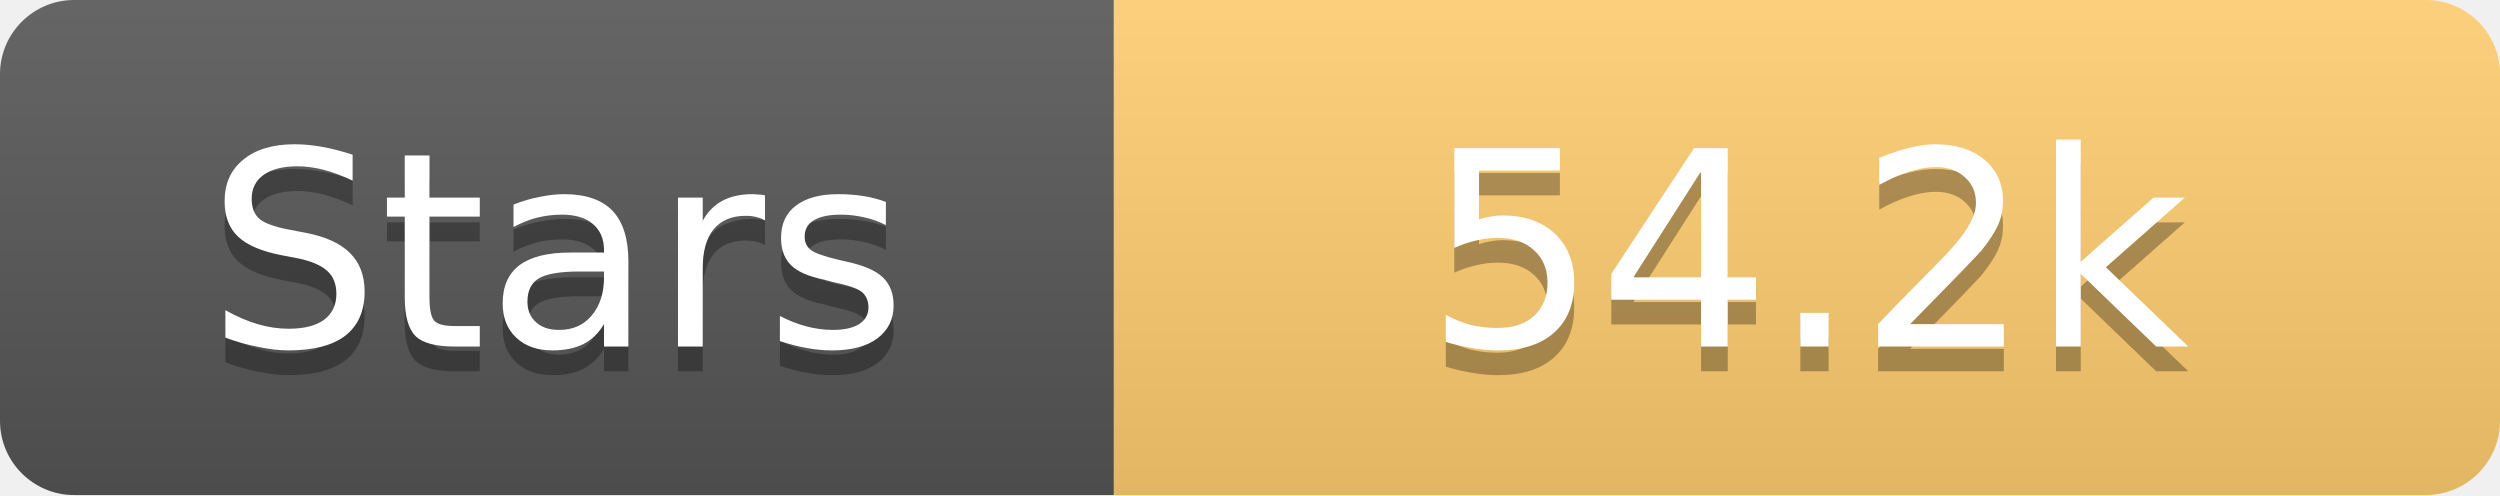
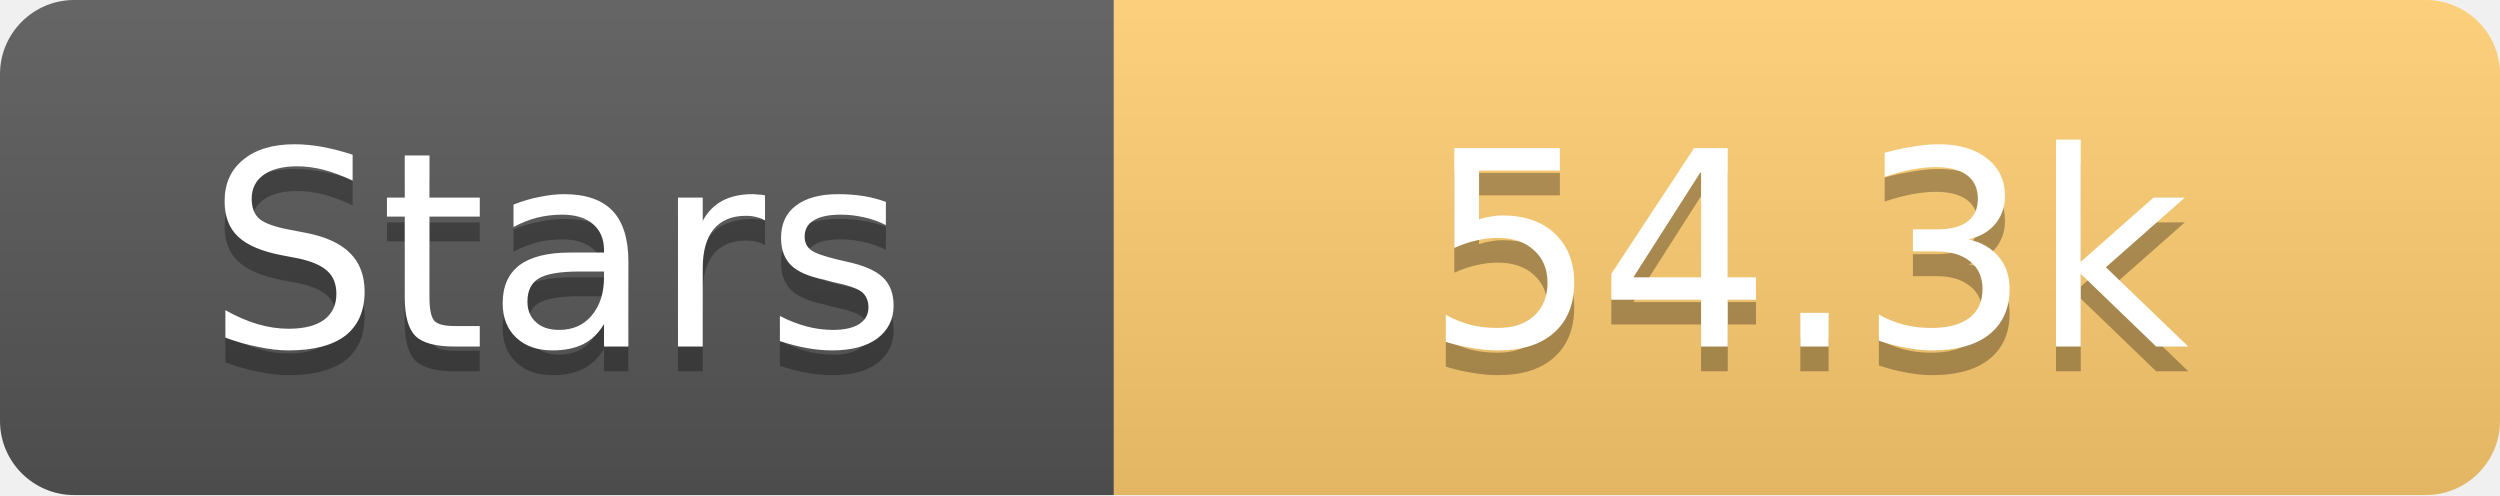
<svg xmlns="http://www.w3.org/2000/svg" width="101" height="20">
  <linearGradient id="s" x2="0" y2="100%">
    <stop offset="0" stop-color="#fff" stop-opacity=".1" />
    <stop offset="1" stop-opacity=".1" />
  </linearGradient>
  <clipPath id="r">
    <rect width="101" height="20" rx="3" fill="#fff" />
  </clipPath>
  <g clip-path="url(#r)">
    <rect width="45" height="20" fill="#555" />
    <rect x="45" width="56" height="20" fill="#fdcb6e" />
    <rect width="101" height="20" fill="url(#s)" />
  </g>
  <g fill="#fff" text-anchor="middle" font-family="Verdana,Geneva,DejaVu Sans,sans-serif" text-rendering="geometricPrecision" font-size="11">
    <text x="22.5" y="15" fill="#010101" fill-opacity=".3">Stars</text>
    <text x="22.5" y="14">Stars</text>
-     <text x="73.0" y="15" fill="#010101" fill-opacity=".3">54.2k</text>
-     <text x="73.0" y="14">54.2k</text>
+     <text x="73.0" y="15" fill="#010101" fill-opacity=".3">54.3k</text>
+     <text x="73.0" y="14">54.3k</text>
  </g>
</svg>
